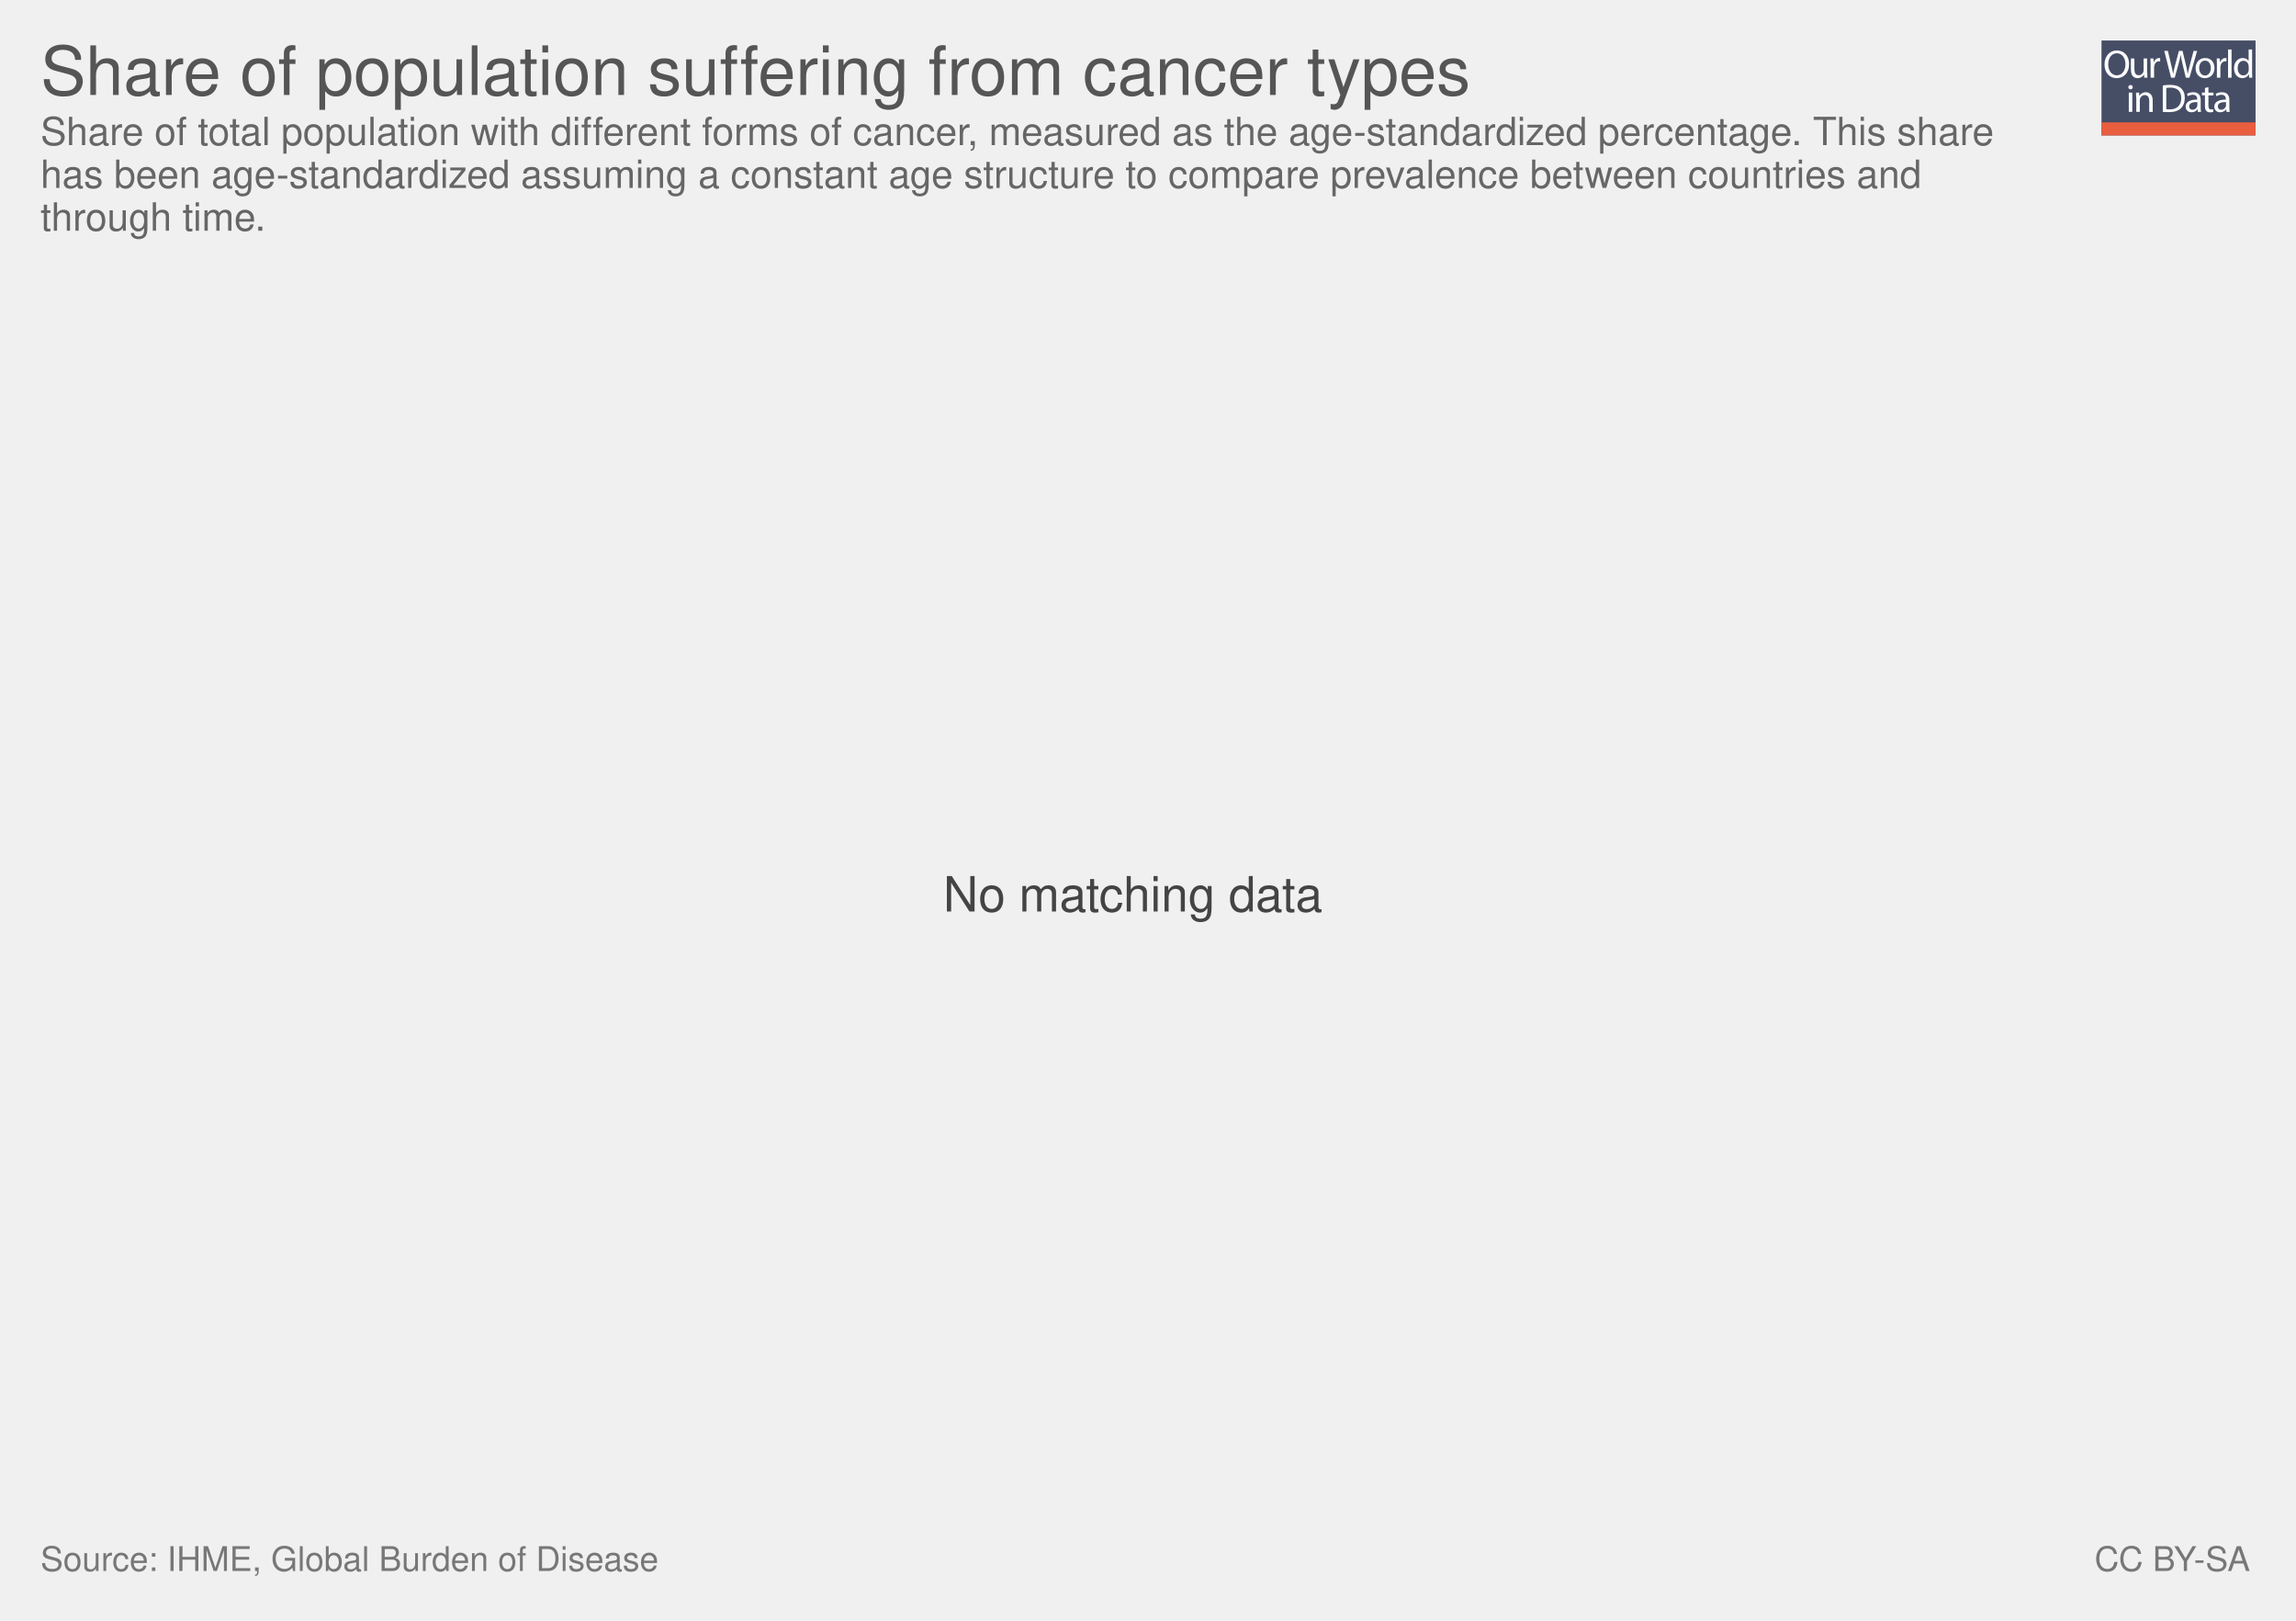
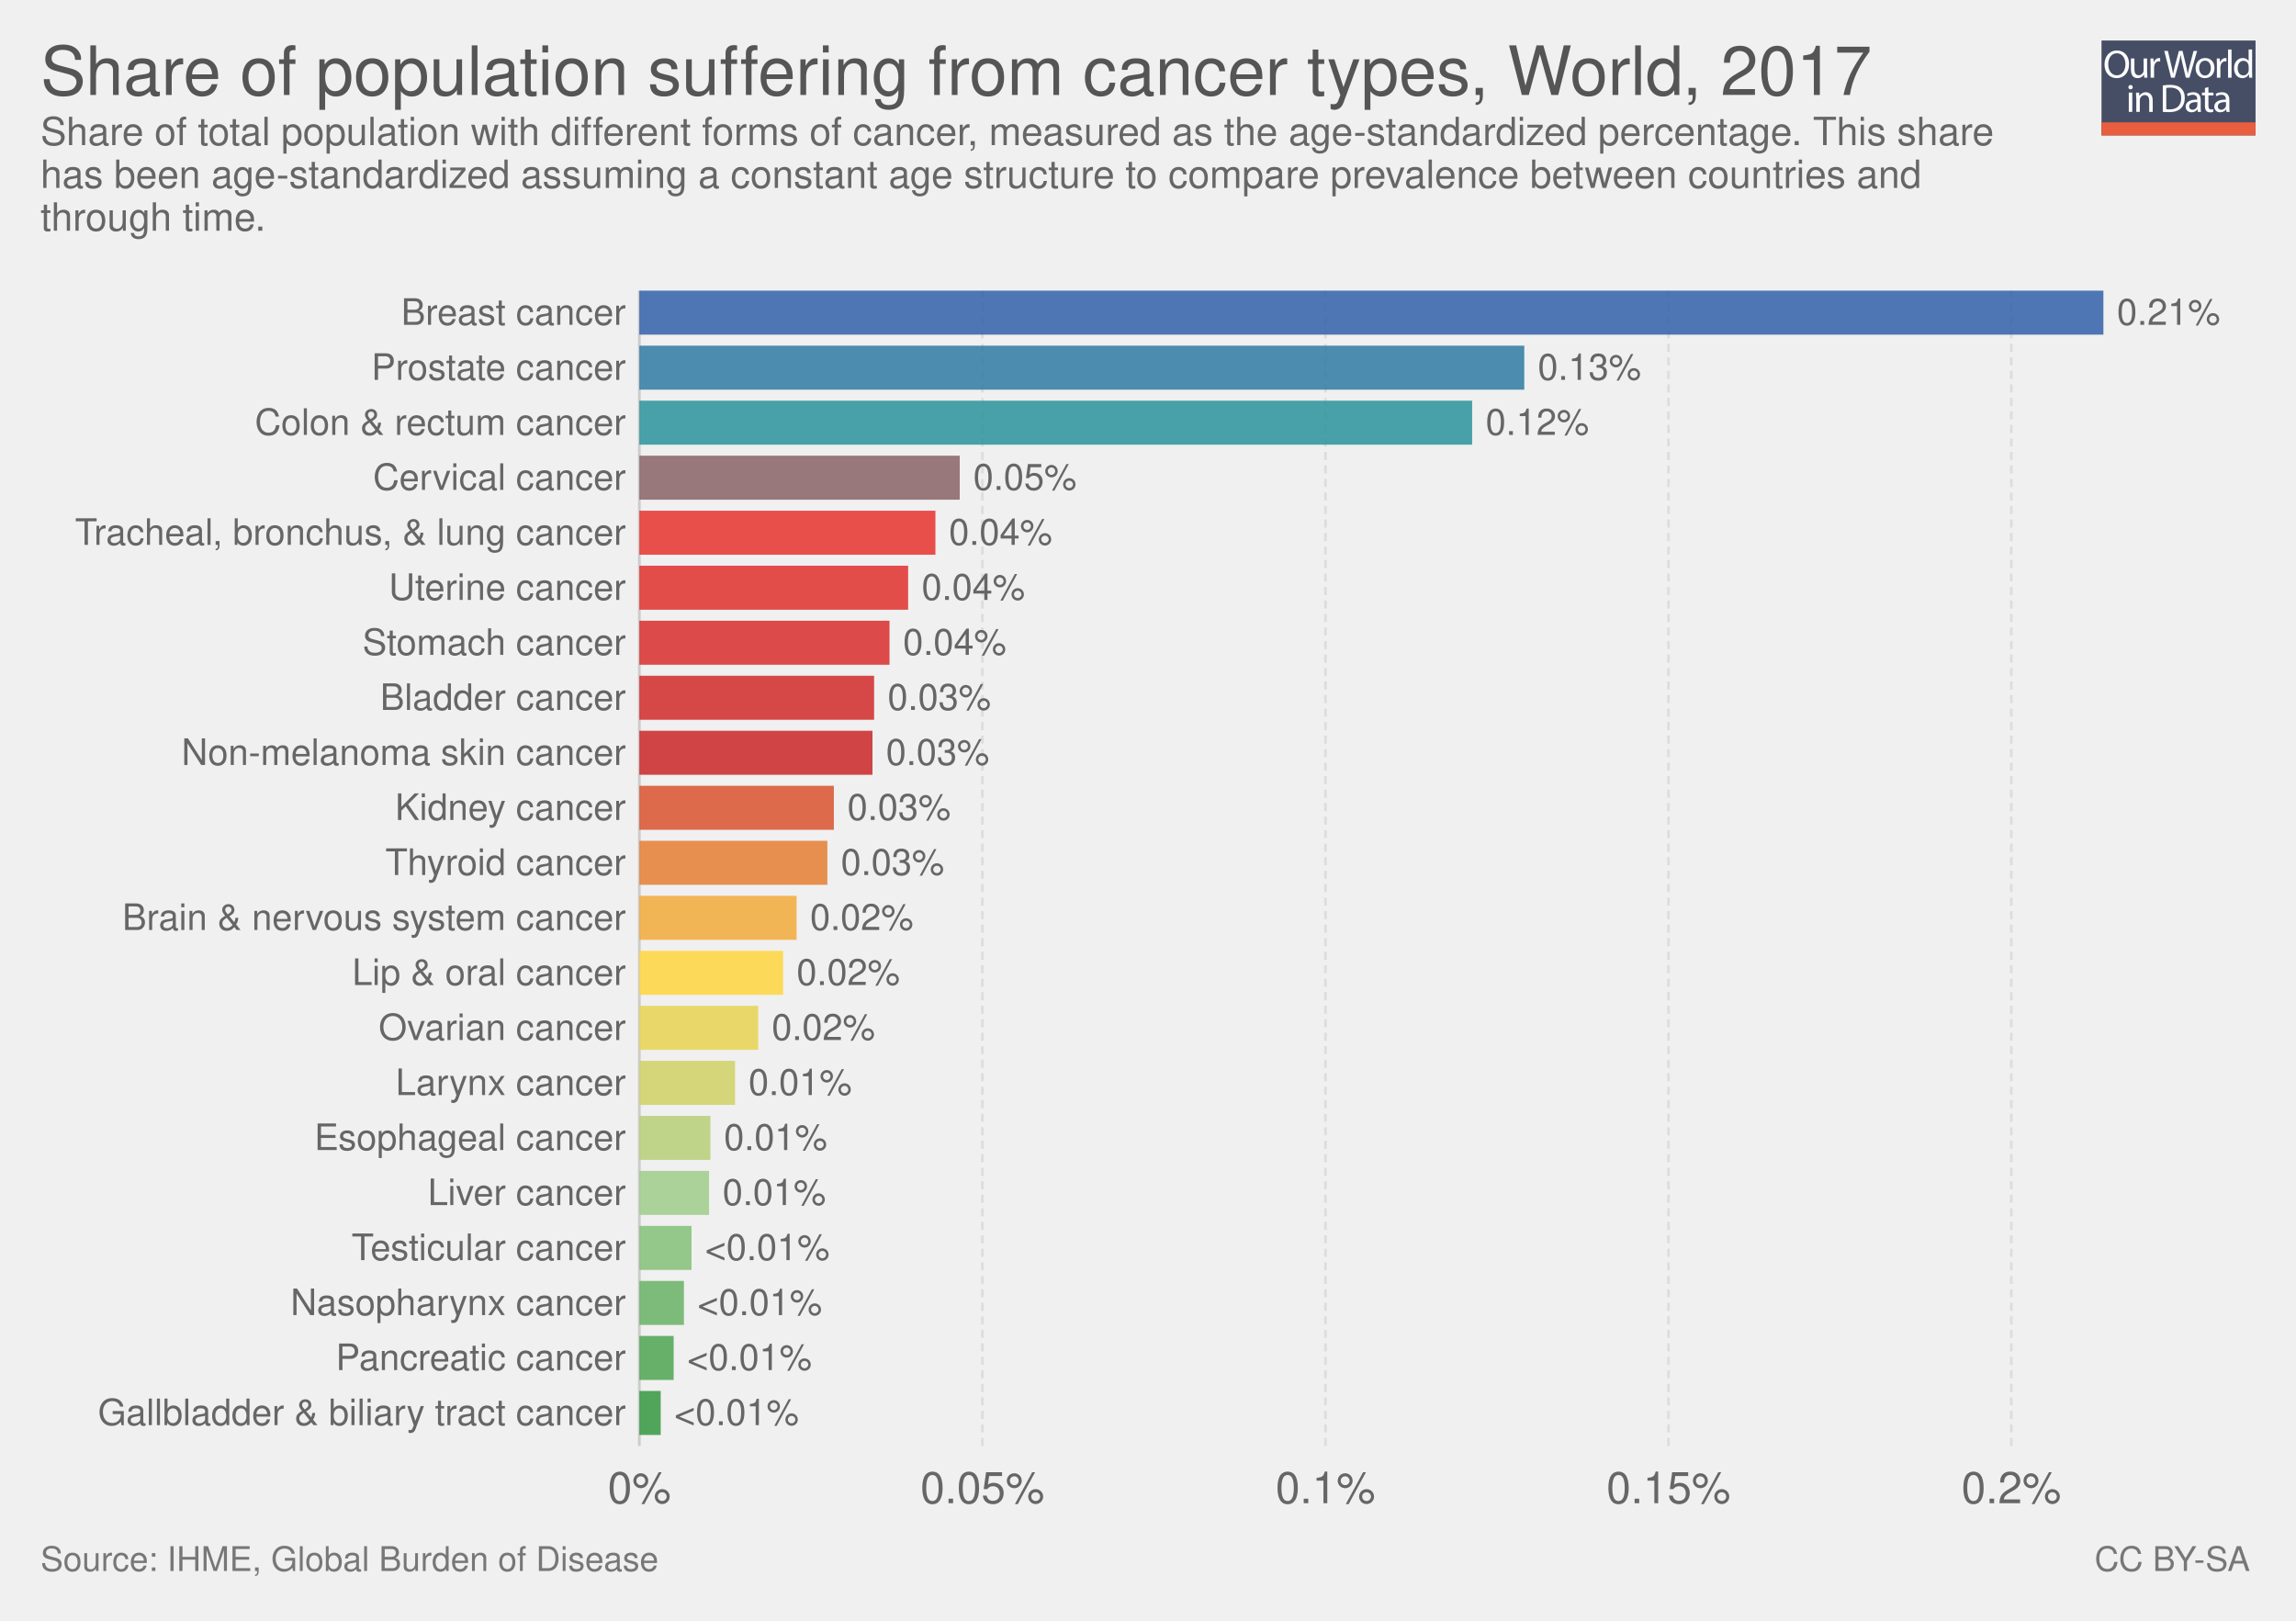
<svg xmlns="http://www.w3.org/2000/svg" xmlns:xlink="http://www.w3.org/1999/xlink" version="1.1" style="font-family: 'Helvetica Neue', Helvetica, Arial, sans-serif; font-size: 18px; background-color: white; text-rendering: optimizeLegibility; -webkit-font-smoothing: antialiased;" width="850" height="600">
  <g class="ChartTab">
    <g class="HeaderView">
      <g opacity="0.8" transform="translate(778, 15) scale(0.27)">
        <a xlink:href="https://ourworldindata.org" target="_blank">
          <g>
            <rect x="0" y="0" fill="#1B2543" width="211.2" height="130.1" />
            <rect x="0" y="112.2" fill="#E63912" width="211.2" height="17.9" />
            <g>
              <rect x="1.2" y="12.3" fill="none" width="210.2" height="99.2" />
              <path fill="#FFFFFF" d="M37.8,32.2c0,12.7-7.7,19.4-17.1,19.4c-9.7,0-16.6-7.5-16.6-18.7c0-11.7,7.3-19.3,17.1-19.3 C31.3,13.7,37.8,21.3,37.8,32.2z M9.2,32.8c0,7.9,4.3,14.9,11.8,14.9c7.5,0,11.8-6.9,11.8-15.3c0-7.3-3.8-14.9-11.8-14.9 C13.1,17.5,9.2,24.8,9.2,32.8z" />
              <path fill="#FFFFFF" d="M62.7,43.8c0,2.7,0.1,5.1,0.2,7.2h-4.3l-0.3-4.3h-0.1c-1.3,2.1-4,4.9-8.8,4.9c-4.2,0-9.1-2.3-9.1-11.6 V24.6h4.8v14.6c0,5,1.5,8.4,5.9,8.4c3.2,0,5.5-2.2,6.3-4.4c0.3-0.7,0.4-1.6,0.4-2.5V24.6h4.8V43.8z" />
              <path fill="#FFFFFF" d="M67.3,32.8c0-3.1-0.1-5.8-0.2-8.2h4.2l0.2,5.2h0.2c1.2-3.5,4.1-5.8,7.3-5.8c0.5,0,0.9,0.1,1.4,0.2v4.5 c-0.5-0.1-1-0.2-1.6-0.2c-3.4,0-5.8,2.6-6.5,6.2c-0.1,0.7-0.2,1.4-0.2,2.2V51h-4.8V32.8z" />
              <path fill="#FFFFFF" d="M95.4,51l-9.4-36.8h5l4.4,18.6c1.1,4.6,2.1,9.2,2.7,12.7h0.1c0.6-3.7,1.8-8,3-12.8l4.9-18.5h5l4.5,18.7 c1,4.4,2,8.7,2.6,12.6h0.1c0.8-4,1.8-8.1,3-12.7l4.9-18.5h4.9L120.6,51h-5L111,31.9c-1.1-4.7-1.9-8.3-2.4-12h-0.1 c-0.7,3.7-1.5,7.3-2.8,12L100.4,51H95.4z" />
              <path fill="#FFFFFF" d="M154.9,37.6c0,9.8-6.8,14-13.2,14c-7.2,0-12.7-5.2-12.7-13.6c0-8.8,5.8-14,13.1-14 C149.8,24,154.9,29.5,154.9,37.6z M133.9,37.9c0,5.8,3.3,10.1,8,10.1c4.6,0,8-4.3,8-10.3c0-4.5-2.2-10.1-7.9-10.1 C136.3,27.6,133.9,32.8,133.9,37.9z" />
              <path fill="#FFFFFF" d="M158.2,32.8c0-3.1-0.1-5.8-0.2-8.2h4.2l0.2,5.2h0.2c1.2-3.5,4.1-5.8,7.3-5.8c0.5,0,0.9,0.1,1.4,0.2v4.5 c-0.5-0.1-1-0.2-1.6-0.2c-3.4,0-5.8,2.6-6.5,6.2c-0.1,0.7-0.2,1.4-0.2,2.2V51h-4.8V32.8z" />
              <path fill="#FFFFFF" d="M173.5,12.3h4.8V51h-4.8V12.3z" />
              <path fill="#FFFFFF" d="M206.5,12.3v31.9c0,2.3,0.1,5,0.2,6.8h-4.3l-0.2-4.6H202c-1.5,2.9-4.7,5.2-9,5.2 c-6.4,0-11.3-5.4-11.3-13.4c-0.1-8.8,5.4-14.2,11.9-14.2c4,0,6.8,1.9,8,4h0.1V12.3H206.5z M201.7,35.4c0-0.6-0.1-1.4-0.2-2 c-0.7-3.1-3.3-5.6-6.9-5.6c-5,0-7.9,4.4-7.9,10.2c0,5.3,2.6,9.8,7.8,9.8c3.2,0,6.2-2.1,7.1-5.7c0.2-0.7,0.2-1.3,0.2-2.1V35.4z" />
              <path fill="#FFFFFF" d="M42.8,64c0.1,1.6-1.1,2.9-3.1,2.9c-1.7,0-2.9-1.3-2.9-2.9c0-1.7,1.3-3,3-3C41.7,61,42.8,62.3,42.8,64z M37.4,97.8V71.4h4.8v26.4H37.4z" />
              <path fill="#FFFFFF" d="M47.5,78.6c0-2.7-0.1-5-0.2-7.1h4.3l0.3,4.4h0.1c1.3-2.5,4.4-5,8.8-5c3.7,0,9.4,2.2,9.4,11.2v15.8h-4.8 V82.6c0-4.3-1.6-7.8-6.1-7.8c-3.2,0-5.6,2.2-6.5,4.9c-0.2,0.6-0.3,1.4-0.3,2.2v15.9h-4.8V78.6z" />
              <path fill="#FFFFFF" d="M84,61.6c2.9-0.4,6.3-0.8,10.1-0.8c6.8,0,11.7,1.6,14.9,4.6c3.3,3,5.2,7.3,5.2,13.2c0,6-1.9,10.9-5.3,14.3 c-3.4,3.4-9.1,5.3-16.3,5.3c-3.4,0-6.2-0.2-8.6-0.4V61.6z M88.8,94.1c1.2,0.2,3,0.3,4.8,0.3c10.2,0,15.7-5.7,15.7-15.6 c0.1-8.7-4.9-14.2-14.9-14.2c-2.5,0-4.3,0.2-5.6,0.5V94.1z" />
              <path fill="#FFFFFF" d="M132.1,97.8l-0.4-3.3h-0.2c-1.5,2.1-4.3,3.9-8.1,3.9c-5.4,0-8.1-3.8-8.1-7.6c0-6.4,5.7-9.9,15.9-9.8v-0.5 c0-2.2-0.6-6.1-6-6.1c-2.5,0-5,0.8-6.9,2l-1.1-3.2c2.2-1.4,5.4-2.3,8.7-2.3c8.1,0,10.1,5.5,10.1,10.8v9.9c0,2.3,0.1,4.5,0.4,6.3 H132.1z M131.4,84.4c-5.3-0.1-11.2,0.8-11.2,5.9c0,3.1,2.1,4.6,4.5,4.6c3.4,0,5.6-2.2,6.4-4.4c0.2-0.5,0.3-1,0.3-1.5V84.4z" />
              <path fill="#FFFFFF" d="M146.6,63.9v7.6h6.9v3.7h-6.9v14.2c0,3.3,0.9,5.1,3.6,5.1c1.3,0,2.2-0.2,2.8-0.3l0.2,3.6 c-0.9,0.4-2.4,0.7-4.3,0.7c-2.2,0-4-0.7-5.2-2c-1.4-1.4-1.9-3.8-1.9-6.9V75.1h-4.1v-3.7h4.1v-6.3L146.6,63.9z" />
              <path fill="#FFFFFF" d="M171.4,97.8l-0.4-3.3h-0.2c-1.5,2.1-4.3,3.9-8.1,3.9c-5.4,0-8.1-3.8-8.1-7.6c0-6.4,5.7-9.9,15.9-9.8v-0.5 c0-2.2-0.6-6.1-6-6.1c-2.5,0-5,0.8-6.9,2l-1.1-3.2c2.2-1.4,5.4-2.3,8.7-2.3c8.1,0,10.1,5.5,10.1,10.8v9.9c0,2.3,0.1,4.5,0.4,6.3 H171.4z M170.7,84.4c-5.3-0.1-11.2,0.8-11.2,5.9c0,3.1,2.1,4.6,4.5,4.6c3.4,0,5.6-2.2,6.4-4.4c0.2-0.5,0.3-1,0.3-1.5V84.4z" />
            </g>
          </g>
        </a>
      </g>
      <a href="https://ourworldindata.org/grapher/share-of-population-suffering-from-cancer-types" target="_blank">
        <text font-size="25.20" x="15.0" y="35.2" fill="#555">
-           <tspan x="15" y="35.16">Share of population suffering from cancer types</tspan>
+           <tspan x="15" y="35.16">Share of population suffering from cancer types, World, 2017</tspan>
        </text>
      </a>
      <text font-size="14.40" x="15.0" y="53.7" fill="#666">
        <tspan x="15" y="53.72">Share of total population with different forms of cancer, measured as the age-standardized percentage. This share</tspan>
        <tspan x="15" y="69.56">has been age-standardized assuming a constant age structure to compare prevalence between countries and</tspan>
        <tspan x="15" y="85.4">through time.</tspan>
      </text>
    </g>
-     <g class="NoData">
-       <text font-size="18.00" x="349.2" y="337.4" fill="#444">
-         <tspan x="349.17" y="337.45">No matching data</tspan>
-       </text>
+     <g class="DiscreteBarChart">
+       <rect x="15" y="107.6" width="810" height="448.9" opacity="0" fill="rgba(255,255,255,0)" />
+       <g class="HorizontalAxis">
+         <text x="236.7" y="556.5" fill="#666" text-anchor="middle" font-size="16.2">0%</text>
+         <text x="363.7" y="556.5" fill="#666" text-anchor="middle" font-size="16.2">0.05%</text>
+         <text x="490.7" y="556.5" fill="#666" text-anchor="middle" font-size="16.2">0.1%</text>
+         <text x="617.7" y="556.5" fill="#666" text-anchor="middle" font-size="16.2">0.15%</text>
+         <text x="744.6" y="556.5" fill="#666" text-anchor="middle" font-size="16.2">0.2%</text>
+       </g>
+       <g class="AxisGridLines">
+         <line x1="236.7" y1="535.30" x2="236.7" y2="107.60" stroke="#ccc" />
+         <line x1="363.7" y1="535.30" x2="363.7" y2="107.60" stroke="#ddd" stroke-dasharray="3,2" />
+         <line x1="490.7" y1="535.30" x2="490.7" y2="107.60" stroke="#ddd" stroke-dasharray="3,2" />
+         <line x1="617.7" y1="535.30" x2="617.7" y2="107.60" stroke="#ddd" stroke-dasharray="3,2" />
+         <line x1="744.6" y1="535.30" x2="744.6" y2="107.60" stroke="#ddd" stroke-dasharray="3,2" />
+       </g>
+       <g class="bar">
+         <text x="231.697" y="115.747" fill="#666" dominant-baseline="middle" text-anchor="end" font-size="13.5">Breast cancer</text>
+         <rect x="236.7" y="107.6" width="542" height="16.293" fill="#3360a9" opacity="0.85" />
+         <text x="783.7" y="115.747" fill="#666" dominant-baseline="middle" text-anchor="start" font-size="13.5">0.21%</text>
+       </g>
+       <g class="bar">
+         <text x="231.697" y="136.113" fill="#666" dominant-baseline="middle" text-anchor="end" font-size="13.5">Prostate cancer</text>
+         <rect x="236.7" y="127.967" width="327.6" height="16.293" fill="rgb(47, 122, 162)" opacity="0.85" />
+         <text x="569.3" y="136.113" fill="#666" dominant-baseline="middle" text-anchor="start" font-size="13.5">0.13%</text>
+       </g>
+       <g class="bar">
+         <text x="231.697" y="156.48" fill="#666" dominant-baseline="middle" text-anchor="end" font-size="13.5">Colon &amp; rectum cancer</text>
+         <rect x="236.7" y="148.333" width="308.3" height="16.293" fill="#2a939b" opacity="0.85" />
+         <text x="550" y="156.48" fill="#666" dominant-baseline="middle" text-anchor="start" font-size="13.5">0.12%</text>
+       </g>
+       <g class="bar">
+         <text x="231.697" y="176.847" fill="#666" dominant-baseline="middle" text-anchor="end" font-size="13.5">Cervical cancer</text>
+         <rect x="236.7" y="168.7" width="118.6" height="16.293" fill="rgb(136, 99, 101)" opacity="0.85" />
+         <text x="360.3" y="176.847" fill="#666" dominant-baseline="middle" text-anchor="start" font-size="13.5">0.05%</text>
+       </g>
+       <g class="bar">
+         <text x="231.697" y="197.213" fill="#666" dominant-baseline="middle" text-anchor="end" font-size="13.5">Tracheal, bronchus, &amp; lung cancer</text>
+         <rect x="236.7" y="189.067" width="109.6" height="16.293" fill="#e6332e" opacity="0.85" />
+         <text x="351.3" y="197.213" fill="#666" dominant-baseline="middle" text-anchor="start" font-size="13.5">0.04%</text>
+       </g>
+       <g class="bar">
+         <text x="231.697" y="217.58" fill="#666" dominant-baseline="middle" text-anchor="end" font-size="13.5">Uterine cancer</text>
+         <rect x="236.7" y="209.433" width="99.5" height="16.293" fill="rgb(223, 48, 45)" opacity="0.85" />
+         <text x="341.2" y="217.58" fill="#666" dominant-baseline="middle" text-anchor="start" font-size="13.5">0.04%</text>
+       </g>
+       <g class="bar">
+         <text x="231.697" y="237.947" fill="#666" dominant-baseline="middle" text-anchor="end" font-size="13.5">Stomach cancer</text>
+         <rect x="236.7" y="229.8" width="92.6" height="16.293" fill="rgb(216, 45, 43)" opacity="0.85" />
+         <text x="334.3" y="237.947" fill="#666" dominant-baseline="middle" text-anchor="start" font-size="13.5">0.04%</text>
+       </g>
+       <g class="bar">
+         <text x="231.697" y="258.313" fill="#666" dominant-baseline="middle" text-anchor="end" font-size="13.5">Bladder cancer</text>
+         <rect x="236.7" y="250.167" width="86.9" height="16.293" fill="rgb(209, 42, 42)" opacity="0.85" />
+         <text x="328.6" y="258.313" fill="#666" dominant-baseline="middle" text-anchor="start" font-size="13.5">0.03%</text>
+       </g>
+       <g class="bar">
+         <text x="231.697" y="278.68" fill="#666" dominant-baseline="middle" text-anchor="end" font-size="13.5">Non-melanoma skin cancer</text>
+         <rect x="236.7" y="270.533" width="86.3" height="16.293" fill="#ca2628" opacity="0.85" />
+         <text x="328" y="278.68" fill="#666" dominant-baseline="middle" text-anchor="start" font-size="13.5">0.03%</text>
+       </g>
+       <g class="bar">
+         <text x="231.697" y="299.047" fill="#666" dominant-baseline="middle" text-anchor="end" font-size="13.5">Kidney cancer</text>
+         <rect x="236.7" y="290.9" width="72" height="16.293" fill="rgb(216, 82, 46)" opacity="0.85" />
+         <text x="313.7" y="299.047" fill="#666" dominant-baseline="middle" text-anchor="start" font-size="13.5">0.03%</text>
+       </g>
+       <g class="bar">
+         <text x="231.697" y="319.413" fill="#666" dominant-baseline="middle" text-anchor="end" font-size="13.5">Thyroid cancer</text>
+         <rect x="236.7" y="311.267" width="69.6" height="16.293" fill="rgb(229, 126, 51)" opacity="0.85" />
+         <text x="311.3" y="319.413" fill="#666" dominant-baseline="middle" text-anchor="start" font-size="13.5">0.03%</text>
+       </g>
+       <g class="bar">
+         <text x="231.697" y="339.78" fill="#666" dominant-baseline="middle" text-anchor="end" font-size="13.5">Brain &amp; nervous system cancer</text>
+         <rect x="236.7" y="331.633" width="58.2" height="16.293" fill="rgb(242, 170, 57)" opacity="0.85" />
+         <text x="299.9" y="339.78" fill="#666" dominant-baseline="middle" text-anchor="start" font-size="13.5">0.02%</text>
+       </g>
+       <g class="bar">
+         <text x="231.697" y="360.147" fill="#666" dominant-baseline="middle" text-anchor="end" font-size="13.5">Lip &amp; oral cancer</text>
+         <rect x="236.7" y="352" width="53.2" height="16.293" fill="#ffd53e" opacity="0.85" />
+         <text x="294.9" y="360.147" fill="#666" dominant-baseline="middle" text-anchor="start" font-size="13.5">0.02%</text>
+       </g>
+       <g class="bar">
+         <text x="231.697" y="380.513" fill="#666" dominant-baseline="middle" text-anchor="end" font-size="13.5">Ovarian cancer</text>
+         <rect x="236.7" y="372.367" width="44" height="16.293" fill="rgb(231, 211, 81)" opacity="0.85" />
+         <text x="285.7" y="380.513" fill="#666" dominant-baseline="middle" text-anchor="start" font-size="13.5">0.02%</text>
+       </g>
+       <g class="bar">
+         <text x="231.697" y="400.88" fill="#666" dominant-baseline="middle" text-anchor="end" font-size="13.5">Larynx cancer</text>
+         <rect x="236.7" y="392.733" width="35.4" height="16.293" fill="rgb(207, 209, 100)" opacity="0.85" />
+         <text x="277.1" y="400.88" fill="#666" dominant-baseline="middle" text-anchor="start" font-size="13.5">0.01%</text>
+       </g>
+       <g class="bar">
+         <text x="231.697" y="421.247" fill="#666" dominant-baseline="middle" text-anchor="end" font-size="13.5">Esophageal cancer</text>
+         <rect x="236.7" y="413.1" width="26.3" height="16.293" fill="rgb(183, 207, 119)" opacity="0.85" />
+         <text x="268" y="421.247" fill="#666" dominant-baseline="middle" text-anchor="start" font-size="13.5">0.01%</text>
+       </g>
+       <g class="bar">
+         <text x="231.697" y="441.613" fill="#666" dominant-baseline="middle" text-anchor="end" font-size="13.5">Liver cancer</text>
+         <rect x="236.7" y="433.467" width="25.8" height="16.293" fill="#9ecc8a" opacity="0.85" />
+         <text x="267.5" y="441.613" fill="#666" dominant-baseline="middle" text-anchor="start" font-size="13.5">0.01%</text>
+       </g>
+       <g class="bar">
+         <text x="231.697" y="461.98" fill="#666" dominant-baseline="middle" text-anchor="end" font-size="13.5">Testicular cancer</text>
+         <rect x="236.7" y="453.833" width="19.3" height="16.293" fill="rgb(132, 191, 120)" opacity="0.85" />
+         <text x="261" y="461.98" fill="#666" dominant-baseline="middle" text-anchor="start" font-size="13.5">&lt;0.01%</text>
+       </g>
+       <g class="bar">
+         <text x="231.697" y="482.347" fill="#666" dominant-baseline="middle" text-anchor="end" font-size="13.5">Nasopharynx cancer</text>
+         <rect x="236.7" y="474.2" width="16.5" height="16.293" fill="rgb(105, 178, 101)" opacity="0.85" />
+         <text x="258.2" y="482.347" fill="#666" dominant-baseline="middle" text-anchor="start" font-size="13.5">&lt;0.01%</text>
+       </g>
+       <g class="bar">
+         <text x="231.697" y="502.713" fill="#666" dominant-baseline="middle" text-anchor="end" font-size="13.5">Pancreatic cancer</text>
+         <rect x="236.7" y="494.567" width="12.7" height="16.293" fill="rgb(79, 165, 82)" opacity="0.85" />
+         <text x="254.4" y="502.713" fill="#666" dominant-baseline="middle" text-anchor="start" font-size="13.5">&lt;0.01%</text>
+       </g>
+       <g class="bar">
+         <text x="231.697" y="523.08" fill="#666" dominant-baseline="middle" text-anchor="end" font-size="13.5">Gallbladder &amp; biliary tract cancer</text>
+         <rect x="236.7" y="514.933" width="7.9" height="16.293" fill="#34983f" opacity="0.85" />
+         <text x="249.6" y="523.08" fill="#666" dominant-baseline="middle" text-anchor="start" font-size="13.5">&lt;0.01%</text>
+       </g>
    </g>
    <g style="fill: #777;" class="SourcesFooter">
      <g style="fill: #777;" class="clickable">
        <text font-size="12.60" x="15.0" y="581.6">
          <tspan x="15" y="581.58">Source: IHME, Global Burden of Disease</tspan>
        </text>
      </g>
      <text font-size="12.60" x="775.4" y="581.6">
        <tspan x="775.402" y="581.58">
          <a style="fill: #777;" class="cclogo" href="http://creativecommons.org/licenses/by-sa/4.0/deed.en_US" target="_blank">CC BY-SA</a>
        </tspan>
      </text>
    </g>
  </g>
</svg>
